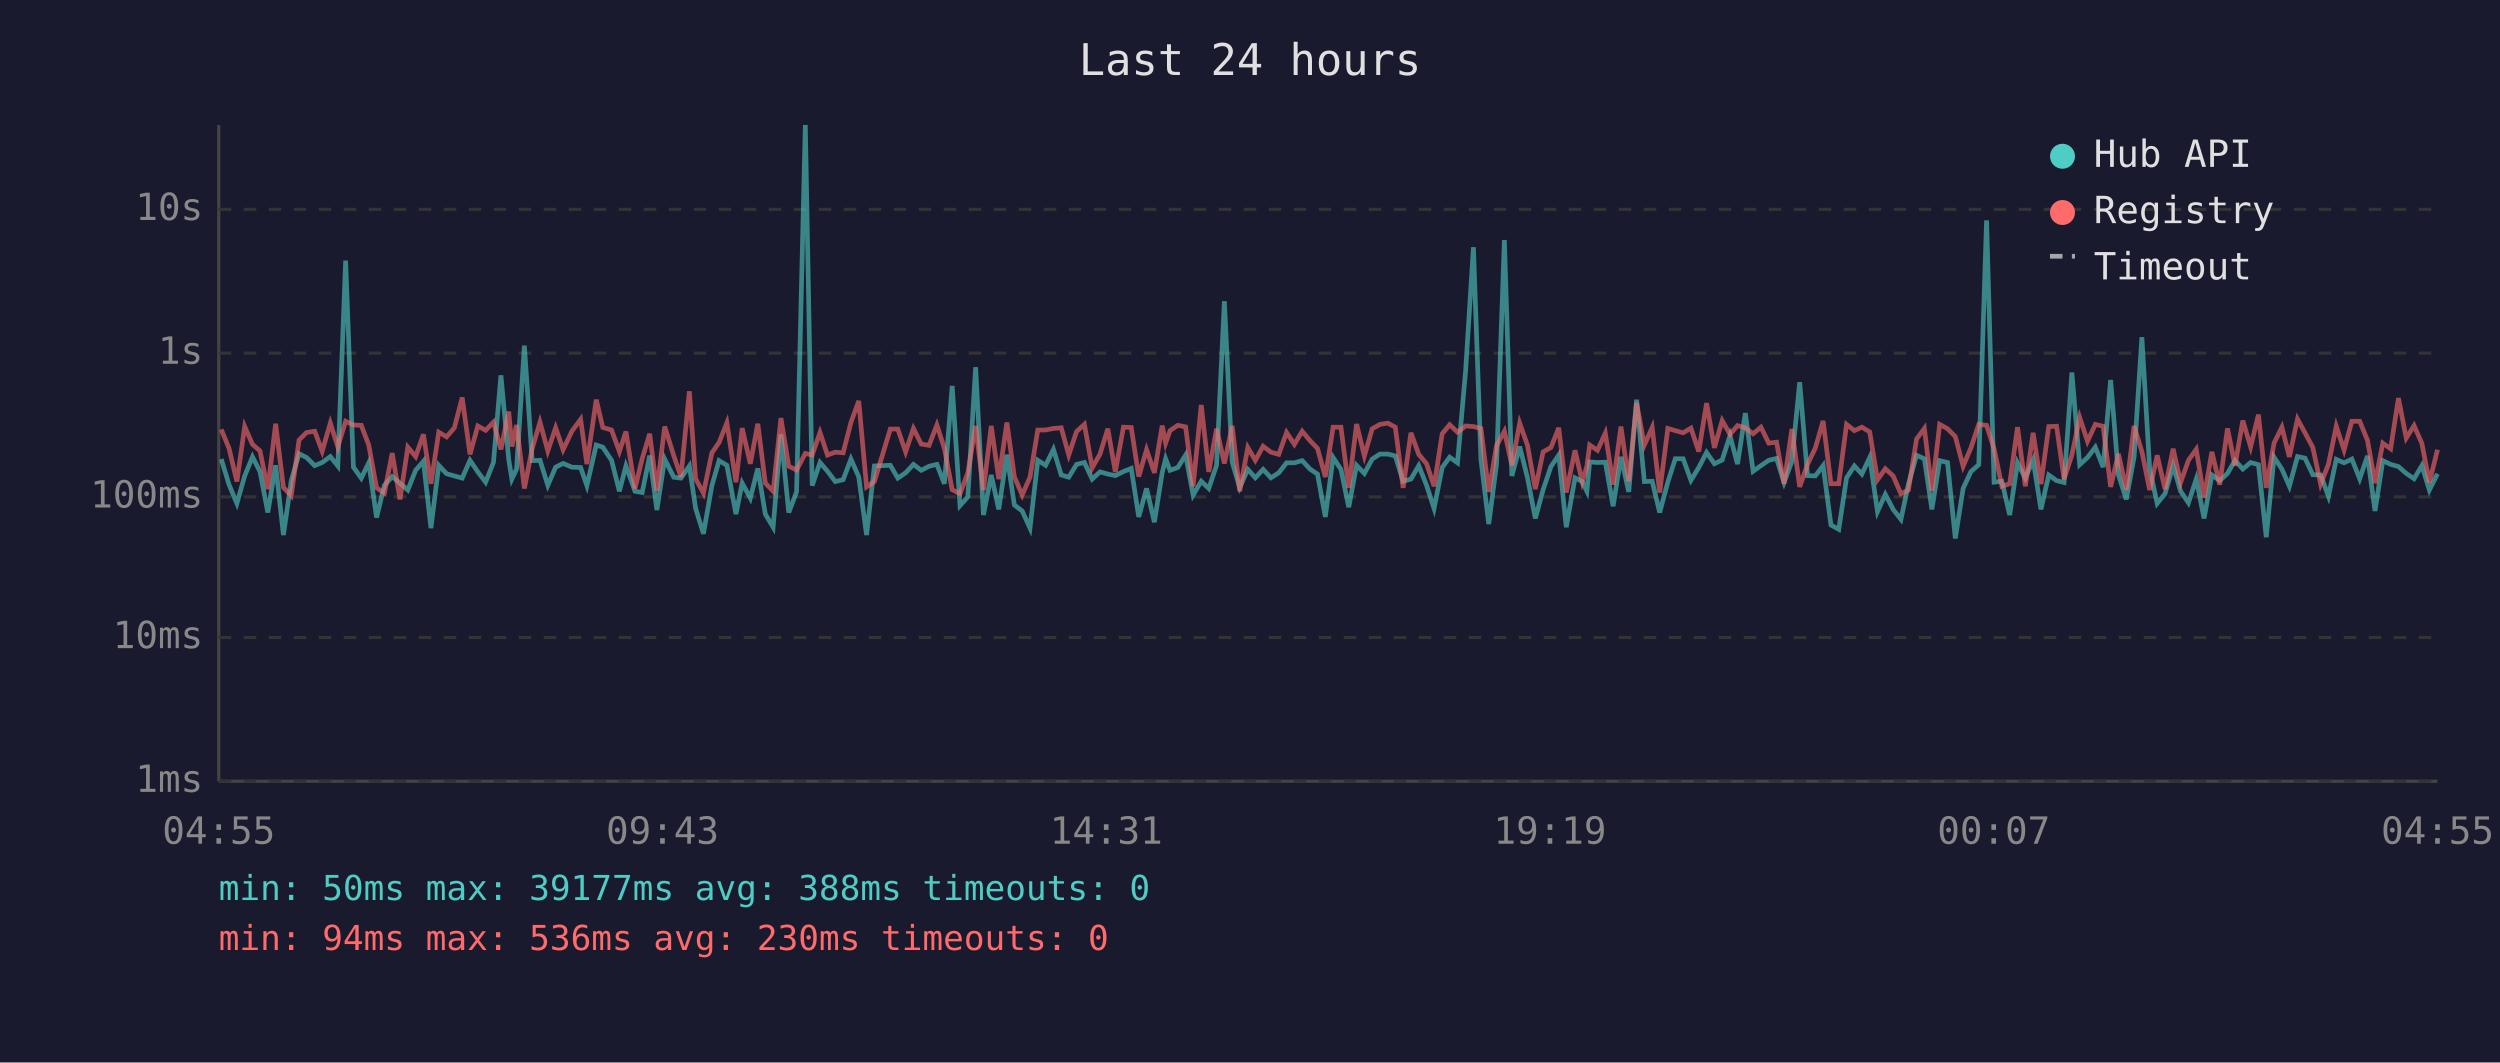
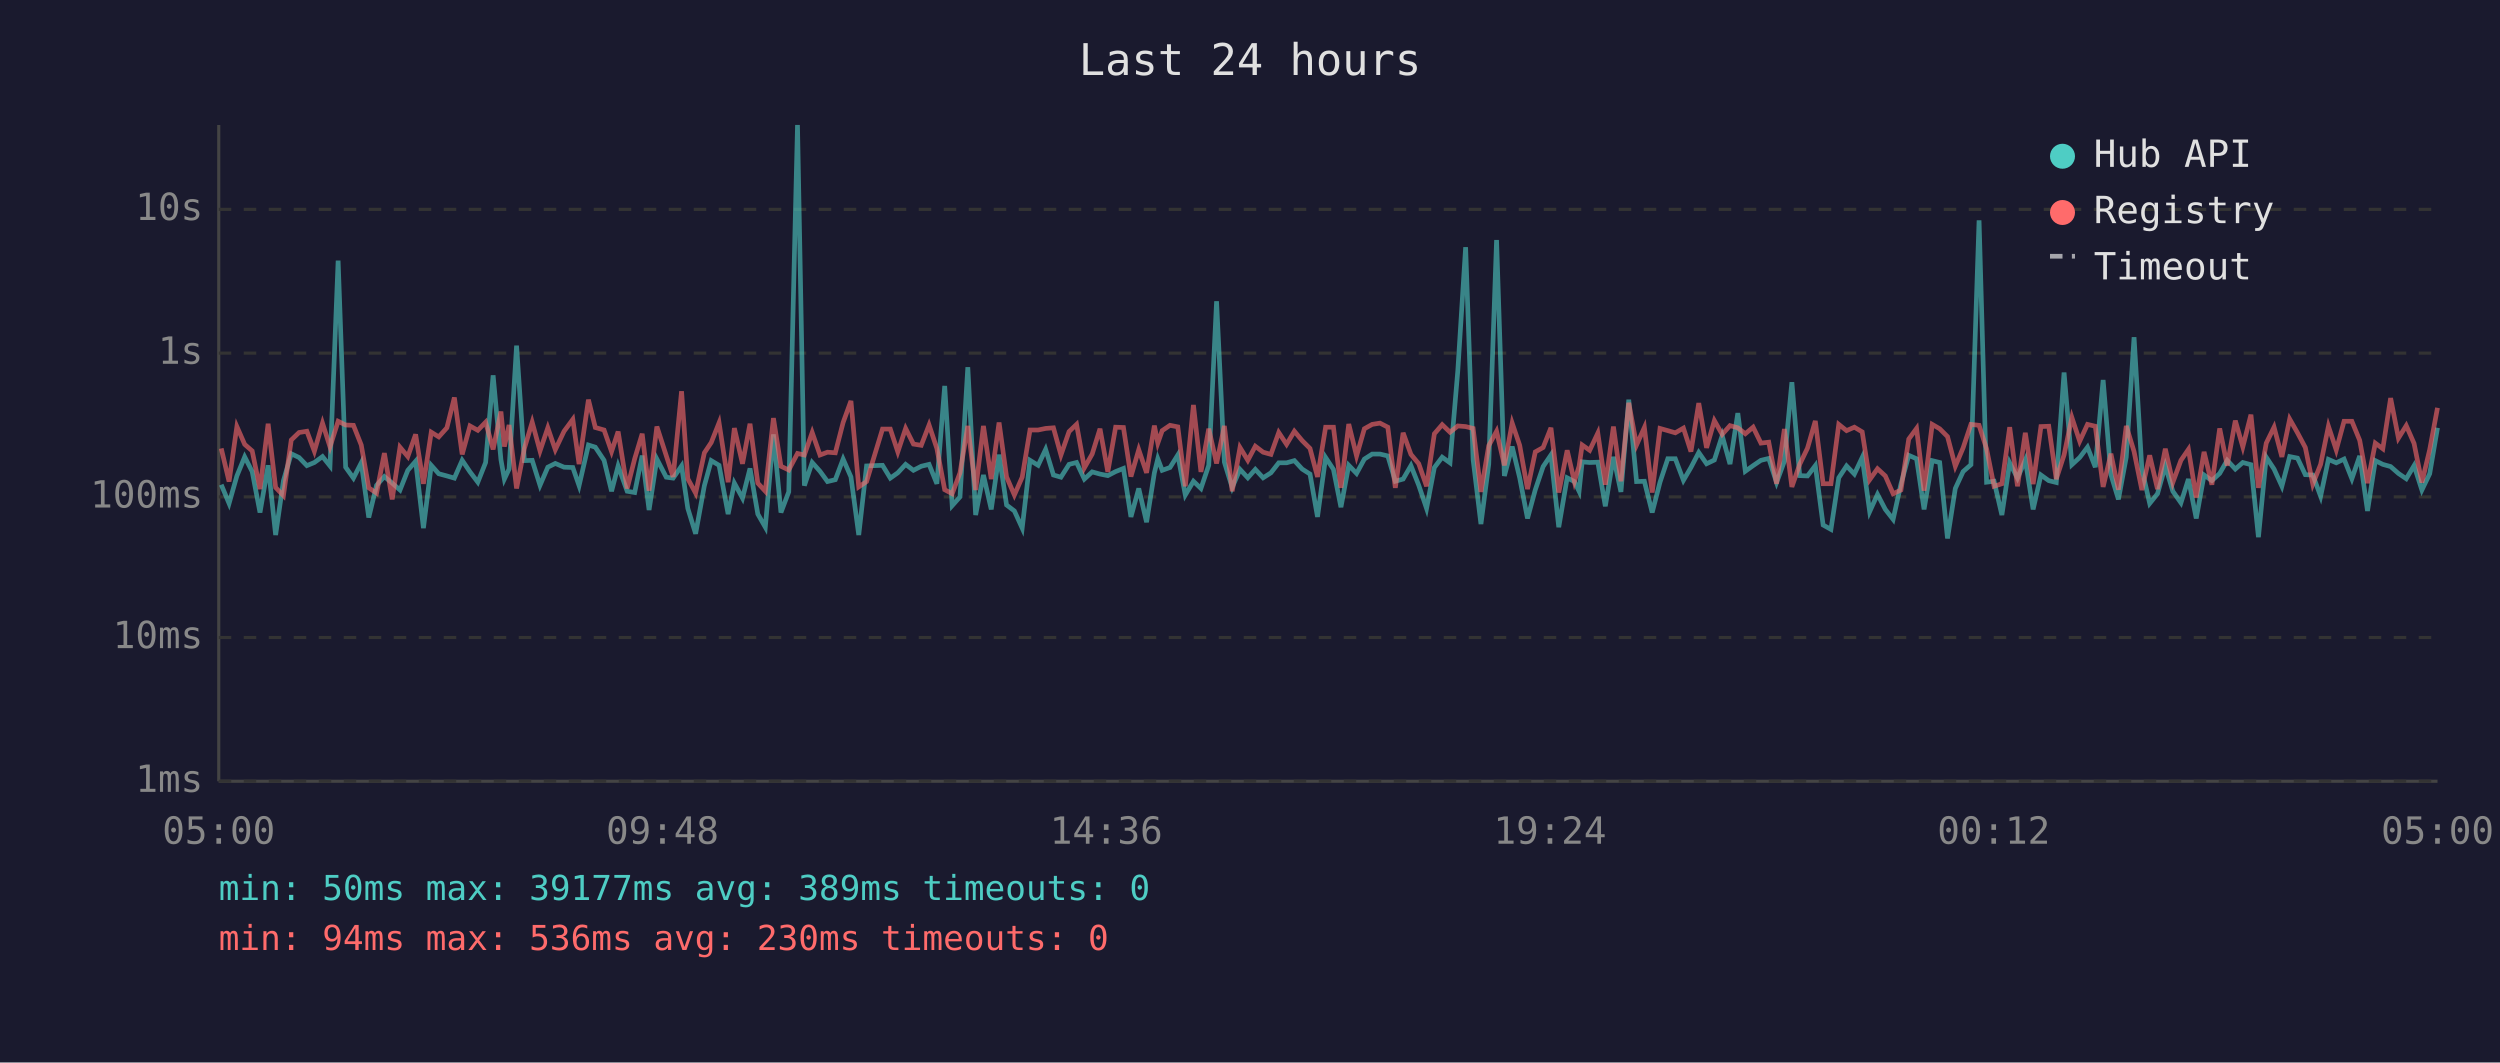
<svg xmlns="http://www.w3.org/2000/svg" viewBox="0 0 800 340" font-family="monospace" font-size="12">
  <rect width="800" height="340" fill="#1a1a2e" />
  <text x="400" y="24" fill="#e0e0e0" font-size="14" text-anchor="middle">Last 24 hours</text>
  <line x1="70" y1="40" x2="70" y2="250" stroke="#444" stroke-width="1" />
  <line x1="70" y1="250" x2="780" y2="250" stroke="#444" stroke-width="1" />
  <line x1="70" y1="250" x2="780" y2="250" stroke="#333" stroke-width="1" stroke-dasharray="4" />
  <text x="65" y="250" fill="#888" text-anchor="end" dominant-baseline="middle">1ms</text>
  <line x1="70" y1="204" x2="780" y2="204" stroke="#333" stroke-width="1" stroke-dasharray="4" />
  <text x="65" y="204" fill="#888" text-anchor="end" dominant-baseline="middle">10ms</text>
  <line x1="70" y1="159" x2="780" y2="159" stroke="#333" stroke-width="1" stroke-dasharray="4" />
  <text x="65" y="159" fill="#888" text-anchor="end" dominant-baseline="middle">100ms</text>
  <line x1="70" y1="113" x2="780" y2="113" stroke="#333" stroke-width="1" stroke-dasharray="4" />
  <text x="65" y="113" fill="#888" text-anchor="end" dominant-baseline="middle">1s</text>
  <line x1="70" y1="67" x2="780" y2="67" stroke="#333" stroke-width="1" stroke-dasharray="4" />
  <text x="65" y="67" fill="#888" text-anchor="end" dominant-baseline="middle">10s</text>
-   <text x="70" y="270" fill="#888" text-anchor="middle">04:55</text>
-   <text x="212" y="270" fill="#888" text-anchor="middle">09:43</text>
-   <text x="354" y="270" fill="#888" text-anchor="middle">14:31</text>
-   <text x="496" y="270" fill="#888" text-anchor="middle">19:19</text>
-   <text x="638" y="270" fill="#888" text-anchor="middle">00:07</text>
-   <text x="780" y="270" fill="#888" text-anchor="middle">04:55</text>
-   <polyline points="70.8,146.9 73.3,155.1 75.8,161.1 78.3,152.3 80.8,146.2 83.2,150.9 85.7,164.0 88.2,148.9 90.7,171.2 93.2,153.8 95.7,145.2 98.1,146.4 100.7,149.0 103.1,148.0 105.7,146.1 108.1,149.1 110.6,83.4 113.1,149.5 115.6,153.0 118.0,148.1 120.5,165.6 123.0,155.3 125.5,152.5 128.0,154.6 130.5,156.8 133.0,150.5 135.5,147.6 137.9,169.0 140.4,148.9 142.9,151.6 145.4,152.3 147.9,153.0 150.4,147.3 152.9,151.0 155.4,154.3 157.9,148.0 160.3,120.1 162.8,147.1 163.8,153.3 165.3,150.1 167.8,110.6 170.3,147.4 172.8,147.3 175.3,155.3 177.8,149.5 180.2,148.3 183.0,149.5 185.8,149.6 187.8,155.4 190.8,142.4 192.9,143.1 195.7,147.3 198.2,157.2 200.3,149.1 203.2,157.2 205.5,157.6 207.9,145.8 210.2,163.2 212.7,146.9 215.6,152.7 217.9,153.0 220.6,149.1 222.6,162.7 225.1,170.8 227.8,155.4 230.1,147.4 232.6,148.9 235.5,164.5 237.5,154.6 240.1,159.4 242.5,149.9 244.9,164.5 247.4,168.7 249.9,139.0 252.4,164.0 254.9,157.4 257.7,40.0 259.9,155.4 262.4,148.0 264.8,150.8 267.3,154.1 269.8,153.5 272.3,146.9 274.8,152.6 277.3,171.2 279.8,149.1 284.9,148.9 287.3,153.0 289.8,151.3 292.3,148.6 294.8,150.5 297.3,149.2 299.8,148.6 302.2,154.8 304.7,123.5 307.2,161.8 309.7,159.0 312.2,117.5 314.7,164.8 317.2,152.0 319.6,163.0 322.2,145.5 324.6,161.6 327.1,163.5 329.6,169.0 332.1,147.3 334.6,148.9 337.1,143.8 339.6,152.0 342.0,152.7 344.5,148.6 347.0,148.0 349.5,153.3 352.0,151.0 354.5,151.7 356.9,152.2 359.5,150.9 362.0,149.9 364.4,165.4 366.9,156.3 369.4,167.1 371.9,151.3 373.0,146.8 374.4,150.5 376.9,149.6 379.4,145.6 381.8,158.4 384.4,154.0 386.8,156.3 389.3,148.9 391.8,96.4 394.3,147.9 396.7,156.0 399.3,150.2 401.7,152.9 404.2,150.2 406.7,152.9 409.2,151.3 411.7,148.1 414.2,148.1 416.7,147.4 419.2,150.1 421.6,151.7 424.1,165.4 426.6,146.4 429.1,150.2 431.6,162.3 434.1,148.9 436.6,151.5 439.1,146.9 441.6,145.3 444.1,145.3 446.5,145.9 449.0,154.0 451.5,153.3 454.0,149.0 456.5,155.3 458.9,162.7 461.5,149.6 463.9,146.3 466.4,148.1 469.0,118.6 471.5,79.1 473.9,147.1 476.4,167.7 478.9,148.5 481.4,76.8 483.8,152.3 486.3,142.9 488.8,152.9 491.3,165.9 493.8,156.7 496.3,149.3 498.8,145.6 501.2,168.7 504.0,152.9 506.3,154.1 507.8,157.2 508.7,147.8 511.2,148.0 513.7,147.9 516.2,162.0 518.7,146.2 521.2,157.4 523.7,127.9 526.2,154.1 528.7,154.0 531.1,164.0 533.7,154.3 536.1,146.8 538.6,146.8 541.1,153.7 543.6,149.6 546.1,144.8 548.6,148.4 551.1,147.2 553.6,139.4 556.0,148.5 558.5,132.2 561.0,150.8 563.5,149.0 566.0,147.3 568.5,146.7 570.9,154.4 573.4,147.6 575.9,122.3 578.4,152.2 580.9,152.3 583.4,149.0 585.9,168.0 588.4,169.4 590.9,152.9 593.4,149.1 595.8,151.7 598.3,146.4 600.8,163.7 603.3,158.2 605.8,163.0 608.3,166.2 610.7,154.9 613.3,145.7 615.8,146.8 618.2,163.0 620.7,147.4 623.2,148.0 625.7,172.3 628.2,156.3 630.7,150.9 633.2,148.7 635.7,70.5 638.1,154.3 640.6,154.0 643.1,164.8 645.6,148.1 648.1,153.0 650.6,147.2 653.1,163.0 655.6,152.0 658.1,153.8 660.5,154.4 663.0,119.2 665.5,148.7 668.0,146.4 670.5,143.1 673.0,149.5 675.4,121.6 677.9,151.9 680.4,159.8 682.9,146.3 685.4,107.9 687.9,150.1 690.3,161.1 692.8,158.0 695.4,149.1 697.8,157.2 700.3,160.9 702.8,153.3 705.3,165.9 707.8,152.0 710.3,153.8 712.8,151.5 715.2,147.3 717.7,150.1 720.2,148.0 722.7,148.7 725.2,171.9 727.7,146.3 730.2,150.1 732.6,155.6 735.2,146.1 737.6,146.6 740.1,151.9 742.6,152.0 745.1,158.8 747.6,147.0 750.1,148.1 752.6,146.9 755.1,153.2 757.6,145.9 760.0,163.5 762.5,147.4 765.0,148.6 767.5,149.3 770.0,151.5 772.5,153.2 775.0,149.0 777.4,156.8 780.0,151.6" fill="none" stroke="#4ecdc4" stroke-width="1.5" opacity="0.6" />
-   <polyline points="70.8,137.4 73.3,143.5 75.8,154.1 78.3,136.5 80.8,142.2 83.2,144.3 85.7,156.5 88.2,135.6 90.7,156.0 93.2,158.6 95.7,140.8 98.1,138.4 100.7,138.0 103.1,144.4 105.7,135.4 108.1,143.0 110.6,134.8 113.1,136.0 115.6,136.1 118.0,142.4 120.5,156.1 123.0,157.8 125.5,145.0 128.0,159.8 130.5,143.1 133.0,146.1 135.5,139.0 137.9,154.8 140.4,138.3 142.9,139.8 145.4,136.9 147.9,127.2 150.4,145.4 152.9,136.3 155.4,137.7 157.9,135.1 160.3,143.8 162.8,131.7 163.8,142.9 165.3,136.0 167.8,156.3 170.3,143.5 172.8,135.1 175.3,144.3 177.8,136.9 180.2,143.9 183.0,138.0 185.8,134.2 187.8,148.5 190.8,127.9 192.9,136.8 195.7,137.6 198.2,144.5 200.3,138.1 203.2,156.3 205.5,146.8 207.9,138.8 210.2,157.0 212.7,136.5 215.6,145.8 217.9,152.6 220.6,125.2 222.6,153.2 225.1,157.8 227.8,144.9 230.1,141.6 232.6,135.3 235.5,154.3 237.5,137.0 240.1,148.4 242.5,135.6 244.9,154.6 247.4,157.2 249.9,133.8 252.4,149.2 254.9,150.4 257.7,145.1 259.9,145.6 262.4,138.4 264.8,145.6 267.3,144.7 269.8,144.9 272.3,135.2 274.8,128.3 277.3,155.8 279.8,154.1 284.9,137.3 287.3,137.3 289.8,144.6 292.3,137.1 294.8,142.1 297.3,142.5 299.8,136.0 302.2,143.5 304.7,156.7 307.2,158.0 309.7,151.3 312.2,136.3 314.7,156.8 317.2,136.3 319.6,153.3 322.2,135.2 324.6,152.6 327.1,158.4 329.6,152.7 332.1,137.6 334.6,137.6 337.1,137.1 339.6,136.9 342.0,145.6 344.5,138.1 347.0,135.8 349.5,149.7 352.0,145.3 354.5,137.2 356.9,151.0 359.5,136.7 362.0,136.8 364.4,152.5 366.9,143.9 369.4,151.3 371.9,136.2 373.0,141.8 374.4,137.8 376.9,136.1 379.4,136.6 381.8,155.6 384.4,129.6 386.8,151.0 389.3,137.2 391.8,148.3 394.3,136.3 396.7,157.2 399.3,143.2 401.7,147.3 404.2,142.8 406.7,144.7 409.2,145.4 411.7,138.4 414.2,142.2 416.7,138.0 419.2,141.0 421.6,143.5 424.1,152.6 426.6,136.7 429.1,136.7 431.6,156.1 434.1,135.7 436.6,145.9 439.1,137.2 441.6,135.8 444.1,135.4 446.5,136.7 449.0,156.1 451.5,138.5 454.0,145.4 456.5,148.4 458.9,155.6 461.5,138.8 463.9,135.9 466.4,138.3 469.0,136.3 471.5,136.5 473.9,137.1 476.4,157.4 478.9,142.6 481.4,138.0 483.8,148.9 486.3,135.4 488.8,142.5 491.3,156.5 493.8,144.6 496.3,143.2 498.8,136.9 501.2,157.6 504.0,144.1 506.3,154.1 507.8,149.2 508.7,142.4 511.2,144.1 513.7,138.6 516.2,155.1 518.7,136.5 521.2,154.0 523.7,128.9 526.2,142.4 528.7,136.8 531.1,157.6 533.7,137.1 536.1,137.8 538.6,138.5 541.1,137.0 543.6,144.5 546.1,129.0 548.6,143.3 551.1,134.6 553.6,139.0 556.0,136.2 558.5,136.9 561.0,138.8 563.5,136.7 566.0,141.8 568.5,141.5 570.9,154.8 573.4,137.3 575.9,155.8 578.4,148.6 580.9,143.4 583.4,134.7 585.9,154.8 588.4,154.8 590.9,135.8 593.4,137.8 595.8,136.7 598.3,138.2 600.8,153.5 603.3,150.0 605.8,152.3 608.3,158.0 610.7,156.8 613.3,140.5 615.8,137.1 618.2,157.0 620.7,135.8 623.2,137.2 625.7,139.7 628.2,149.2 630.7,143.3 633.2,135.8 635.7,136.1 638.1,143.6 640.6,155.6 643.1,154.8 645.6,136.7 648.1,155.6 650.6,138.5 653.1,154.9 655.6,136.5 658.1,136.4 660.5,153.3 663.0,145.6 665.5,133.6 668.0,141.2 670.5,135.8 673.0,136.4 675.4,155.8 677.9,145.2 680.4,156.7 682.9,136.3 685.4,144.5 687.9,156.8 690.3,145.7 692.8,156.5 695.4,143.6 697.8,154.4 700.3,147.3 702.8,143.8 705.3,159.2 707.8,144.6 710.3,155.1 712.8,137.1 715.2,149.0 717.7,134.6 720.2,143.0 722.7,132.7 725.2,156.1 727.7,141.8 730.2,136.7 732.6,146.2 735.2,134.1 737.6,138.5 740.1,143.2 742.6,154.9 745.1,148.6 747.6,136.4 750.1,144.0 752.6,134.8 755.1,134.8 757.6,140.9 760.0,154.6 762.5,141.8 765.0,143.6 767.5,127.4 770.0,140.2 772.5,136.2 775.0,141.9 777.4,154.4 780.0,143.9" fill="none" stroke="#ff6b6b" stroke-width="1.5" opacity="0.6" />
+   <text x="70" y="270" fill="#888" text-anchor="middle">05:00</text>
+   <text x="212" y="270" fill="#888" text-anchor="middle">09:48</text>
+   <text x="354" y="270" fill="#888" text-anchor="middle">14:36</text>
+   <text x="496" y="270" fill="#888" text-anchor="middle">19:24</text>
+   <text x="638" y="270" fill="#888" text-anchor="middle">00:12</text>
+   <text x="780" y="270" fill="#888" text-anchor="middle">05:00</text>
+   <polyline points="70.8,155.1 73.3,161.1 75.8,152.3 78.3,146.2 80.7,150.9 83.2,164.0 85.8,148.9 88.2,171.2 90.7,153.8 93.2,145.2 95.7,146.4 98.2,149.0 100.6,148.0 103.2,146.1 105.6,149.1 108.2,83.4 110.6,149.5 113.1,153.0 115.6,148.1 118.0,165.6 120.5,155.3 123.0,152.5 125.5,154.6 128.0,156.8 130.5,150.5 133.0,147.6 135.5,169.0 138.0,148.9 140.4,151.6 143.0,152.3 145.4,153.0 147.9,147.3 150.4,151.0 152.9,154.3 155.4,148.0 157.8,120.1 160.3,147.1 161.4,153.3 162.9,150.1 165.3,110.6 167.8,147.4 170.3,147.3 172.8,155.3 175.3,149.5 177.7,148.3 180.5,149.5 183.3,149.6 185.3,155.4 188.3,142.4 190.5,143.1 193.3,147.3 195.7,157.2 197.8,149.1 200.7,157.2 203.1,157.6 205.5,145.8 207.7,163.2 210.2,146.9 213.2,152.7 215.4,153.0 218.1,149.1 220.1,162.7 222.6,170.8 225.4,155.4 227.6,147.4 230.1,148.9 233.0,164.5 235.0,154.6 237.6,159.4 240.0,149.9 242.5,164.5 244.9,168.7 247.5,139.0 249.9,164.0 252.4,157.4 255.2,40.0 257.4,155.4 259.9,148.0 262.4,150.8 264.8,154.1 267.3,153.5 269.8,146.9 272.3,152.6 274.8,171.2 277.3,149.1 282.4,148.9 284.9,153.0 287.3,151.3 289.8,148.6 292.3,150.5 294.8,149.2 297.3,148.6 299.8,154.8 302.3,123.5 304.7,161.8 307.2,159.0 309.7,117.5 312.2,164.8 314.7,152.0 317.2,163.0 319.7,145.5 322.1,161.6 324.6,163.5 327.1,169.0 329.6,147.3 332.2,148.9 334.6,143.8 337.1,152.0 339.5,152.7 342.1,148.6 344.5,148.0 347.0,153.3 349.5,151.0 352.0,151.7 354.5,152.2 357.0,150.9 359.5,149.9 361.9,165.4 364.4,156.3 366.9,167.1 369.4,151.3 370.5,146.8 371.9,150.5 374.4,149.6 376.9,145.6 379.3,158.4 381.9,154.0 384.3,156.3 386.8,148.9 389.3,96.4 391.8,147.9 394.3,156.0 396.8,150.2 399.3,152.9 401.7,150.2 404.2,152.9 406.7,151.3 409.2,148.1 411.7,148.1 414.2,147.4 416.7,150.1 419.2,151.7 421.6,165.4 424.2,146.4 426.7,150.2 429.1,162.3 431.6,148.9 434.1,151.5 436.6,146.9 439.1,145.3 441.6,145.3 444.1,145.9 446.5,154.0 449.0,153.3 451.5,149.0 454.0,155.3 456.5,162.7 459.0,149.6 461.5,146.3 464.0,148.1 466.5,118.6 469.0,79.1 471.4,147.1 473.9,167.7 476.4,148.5 478.9,76.8 481.4,152.3 483.9,142.9 486.3,152.9 488.8,165.9 491.3,156.7 493.8,149.3 496.3,145.6 498.8,168.7 501.5,152.9 503.8,154.1 505.3,157.2 506.3,147.8 508.7,148.0 511.3,147.9 513.7,162.0 516.3,146.2 518.7,157.4 521.2,127.9 523.7,154.1 526.2,154.0 528.7,164.0 531.2,154.3 533.7,146.8 536.1,146.8 538.7,153.7 541.1,149.6 543.6,144.8 546.1,148.4 548.6,147.2 551.1,139.4 553.6,148.5 556.1,132.2 558.5,150.8 561.0,149.0 563.5,147.3 566.0,146.7 568.5,154.4 571.0,147.6 573.4,122.3 575.9,152.2 578.4,152.3 580.9,149.0 583.4,168.0 585.9,169.4 588.4,152.9 590.9,149.1 593.4,151.7 595.9,146.4 598.3,163.7 600.8,158.2 603.3,163.0 605.8,166.2 608.3,154.9 610.8,145.7 613.3,146.8 615.7,163.0 618.3,147.4 620.7,148.0 623.2,172.3 625.7,156.3 628.2,150.9 630.7,148.7 633.3,70.5 635.7,154.3 638.1,154.0 640.6,164.8 643.1,148.1 645.6,153.0 648.1,147.2 650.6,163.0 653.1,152.0 655.6,153.8 658.0,154.4 660.5,119.2 663.0,148.7 665.5,146.4 668.0,143.1 670.5,149.5 673.0,121.6 675.5,151.9 677.9,159.8 680.4,146.3 682.9,107.9 685.4,150.1 687.9,161.1 690.4,158.0 692.9,149.1 695.3,157.2 697.9,160.9 700.3,153.3 702.8,165.9 705.3,152.0 707.8,153.8 710.3,151.5 712.7,147.3 715.3,150.1 717.7,148.0 720.3,148.7 722.7,171.9 725.2,146.3 727.7,150.1 730.2,155.6 732.7,146.1 735.2,146.6 737.7,151.9 740.1,152.0 742.6,158.8 745.1,147.0 747.6,148.1 750.1,146.9 752.6,153.2 755.1,145.9 757.6,163.5 760.1,147.4 762.5,148.6 765.0,149.3 767.5,151.5 770.0,153.2 772.5,149.0 775.0,156.8 777.5,151.6 780.0,136.9" fill="none" stroke="#4ecdc4" stroke-width="1.5" opacity="0.6" />
+   <polyline points="70.8,143.5 73.3,154.1 75.8,136.5 78.3,142.2 80.7,144.3 83.2,156.5 85.8,135.6 88.2,156.0 90.7,158.6 93.2,140.8 95.7,138.4 98.2,138.0 100.6,144.4 103.2,135.4 105.6,143.0 108.2,134.8 110.6,136.0 113.1,136.1 115.6,142.4 118.0,156.1 120.5,157.8 123.0,145.0 125.5,159.8 128.0,143.1 130.5,146.1 133.0,139.0 135.5,154.8 138.0,138.3 140.4,139.8 143.0,136.9 145.4,127.2 147.9,145.4 150.4,136.3 152.9,137.7 155.4,135.1 157.8,143.8 160.3,131.7 161.4,142.9 162.9,136.0 165.3,156.3 167.8,143.5 170.3,135.1 172.8,144.3 175.3,136.9 177.7,143.9 180.5,138.0 183.3,134.2 185.3,148.5 188.3,127.9 190.5,136.8 193.3,137.6 195.7,144.5 197.8,138.1 200.7,156.3 203.1,146.8 205.5,138.8 207.7,157.0 210.2,136.5 213.2,145.8 215.4,152.6 218.1,125.2 220.1,153.2 222.6,157.8 225.4,144.9 227.6,141.6 230.1,135.3 233.0,154.3 235.0,137.0 237.6,148.4 240.0,135.6 242.5,154.6 244.9,157.2 247.5,133.8 249.9,149.2 252.4,150.4 255.2,145.1 257.4,145.6 259.9,138.4 262.4,145.6 264.8,144.7 267.3,144.9 269.8,135.2 272.3,128.3 274.8,155.8 277.3,154.1 282.4,137.3 284.9,137.3 287.3,144.6 289.8,137.1 292.3,142.1 294.8,142.5 297.3,136.0 299.8,143.5 302.3,156.7 304.7,158.0 307.2,151.3 309.7,136.3 312.2,156.8 314.7,136.3 317.2,153.3 319.7,135.2 322.1,152.6 324.6,158.4 327.1,152.7 329.6,137.6 332.2,137.6 334.6,137.1 337.1,136.9 339.5,145.6 342.1,138.1 344.5,135.8 347.0,149.7 349.5,145.3 352.0,137.2 354.5,151.0 357.0,136.7 359.5,136.8 361.9,152.5 364.4,143.9 366.9,151.3 369.4,136.2 370.5,141.8 371.9,137.8 374.4,136.1 376.9,136.6 379.3,155.6 381.9,129.6 384.3,151.0 386.8,137.2 389.3,148.3 391.8,136.3 394.3,157.2 396.8,143.2 399.3,147.3 401.7,142.8 404.2,144.7 406.7,145.4 409.2,138.4 411.7,142.2 414.2,138.0 416.7,141.0 419.2,143.5 421.6,152.6 424.2,136.7 426.7,136.7 429.1,156.1 431.6,135.7 434.1,145.9 436.6,137.2 439.1,135.8 441.6,135.4 444.1,136.7 446.5,156.1 449.0,138.5 451.5,145.4 454.0,148.4 456.5,155.6 459.0,138.8 461.5,135.9 464.0,138.3 466.5,136.3 469.0,136.5 471.4,137.1 473.9,157.4 476.4,142.6 478.9,138.0 481.4,148.9 483.9,135.4 486.3,142.5 488.8,156.5 491.3,144.6 493.8,143.2 496.3,136.9 498.8,157.6 501.5,144.1 503.8,154.1 505.3,149.2 506.3,142.4 508.7,144.1 511.3,138.6 513.7,155.1 516.3,136.5 518.7,154.0 521.2,128.9 523.7,142.4 526.2,136.8 528.7,157.6 531.2,137.1 533.7,137.8 536.1,138.5 538.7,137.0 541.1,144.5 543.6,129.0 546.1,143.3 548.6,134.6 551.1,139.0 553.6,136.2 556.1,136.9 558.5,138.8 561.0,136.7 563.5,141.8 566.0,141.5 568.5,154.8 571.0,137.3 573.4,155.8 575.9,148.6 578.4,143.4 580.9,134.7 583.4,154.8 585.9,154.8 588.4,135.8 590.9,137.8 593.4,136.7 595.9,138.2 598.3,153.5 600.8,150.0 603.3,152.3 605.8,158.0 608.3,156.8 610.8,140.5 613.3,137.1 615.7,157.0 618.3,135.8 620.7,137.2 623.2,139.7 625.7,149.2 628.2,143.3 630.7,135.8 633.3,136.1 635.7,143.6 638.1,155.6 640.6,154.8 643.1,136.7 645.6,155.6 648.1,138.5 650.6,154.9 653.1,136.5 655.6,136.4 658.0,153.3 660.5,145.6 663.0,133.6 665.5,141.2 668.0,135.8 670.5,136.4 673.0,155.8 675.5,145.2 677.9,156.7 680.4,136.3 682.9,144.5 685.4,156.8 687.9,145.7 690.4,156.5 692.9,143.6 695.3,154.4 697.9,147.3 700.3,143.8 702.8,159.2 705.3,144.6 707.8,155.1 710.3,137.1 712.7,149.0 715.3,134.6 717.7,143.0 720.3,132.7 722.7,156.1 725.2,141.8 727.7,136.7 730.2,146.2 732.7,134.1 735.2,138.5 737.7,143.2 740.1,154.9 742.6,148.6 745.1,136.4 747.6,144.0 750.1,134.8 752.6,134.8 755.1,140.9 757.6,154.6 760.1,141.8 762.5,143.6 765.0,127.4 767.5,140.2 770.0,136.2 772.5,141.9 775.0,154.4 777.5,143.9 780.0,130.5" fill="none" stroke="#ff6b6b" stroke-width="1.5" opacity="0.6" />
  <circle cx="660" cy="50" r="4" fill="#4ecdc4" />
  <text x="670" y="50" fill="#e0e0e0" dominant-baseline="middle">Hub API</text>
  <circle cx="660" cy="68" r="4" fill="#ff6b6b" />
  <text x="670" y="68" fill="#e0e0e0" dominant-baseline="middle">Registry</text>
  <line x1="656" y1="82" x2="664" y2="82" stroke="#e0e0e0" stroke-width="1.5" stroke-dasharray="4,3" opacity="0.7" />
  <text x="670" y="86" fill="#e0e0e0" dominant-baseline="middle">Timeout</text>
-   <text x="70" y="288" fill="#4ecdc4" font-size="11">min: 50ms  max: 39177ms  avg: 388ms  timeouts: 0</text>
+   <text x="70" y="288" fill="#4ecdc4" font-size="11">min: 50ms  max: 39177ms  avg: 389ms  timeouts: 0</text>
  <text x="70" y="304" fill="#ff6b6b" font-size="11">min: 94ms  max: 536ms  avg: 230ms  timeouts: 0</text>
</svg>
